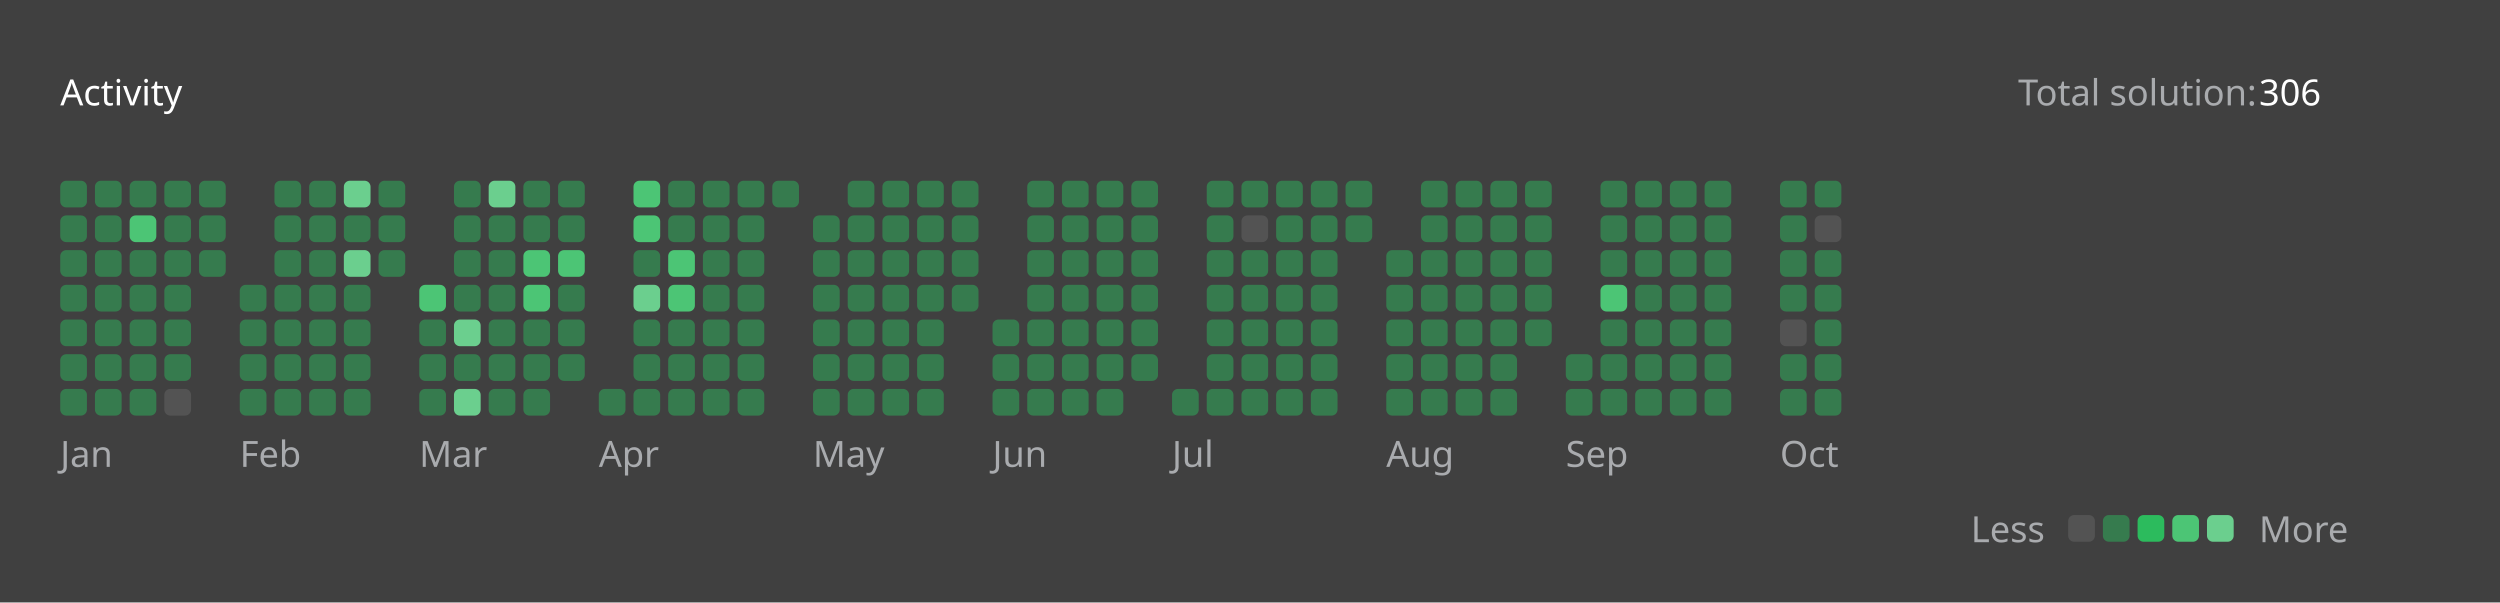
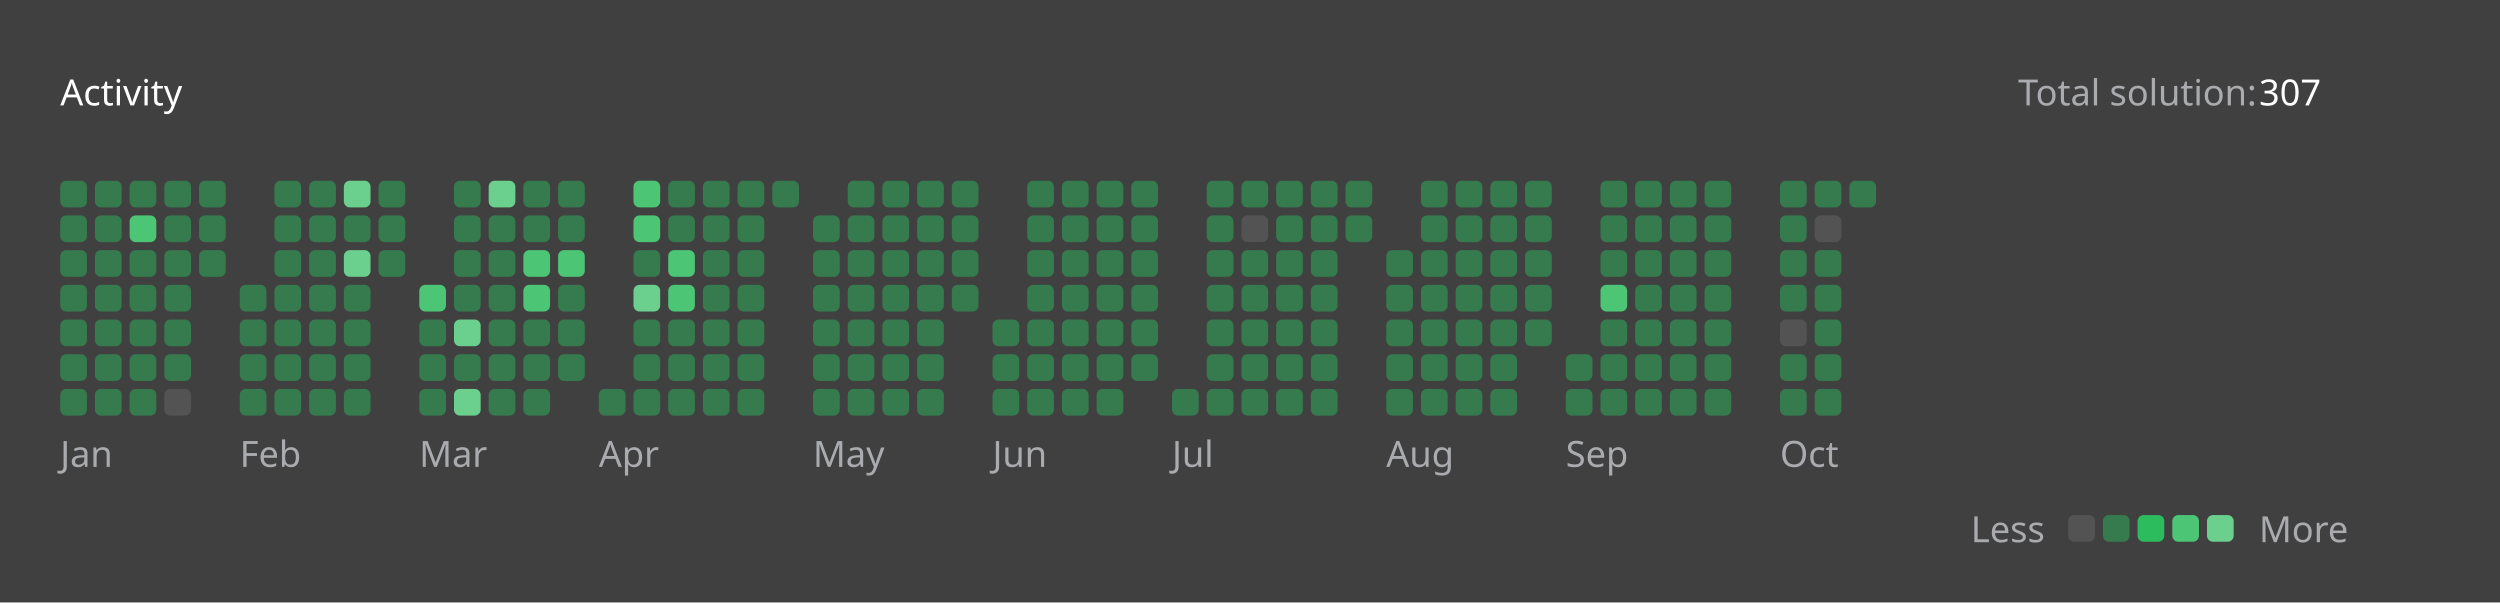
<svg xmlns="http://www.w3.org/2000/svg" version="1.1" height="200" width="830" viewBox="0 0 830 200">
  <style>*{font-family: "Segoe UI", Tahoma, Geneva, Verdana, sans-serif;}</style>
  <style>.title{font-weight: 500;font-size: 1rem;}</style>
  <style>.rotate-90{transform: rotate(-90deg);transform-origin: center;transform-box: fill-box;}</style>
  <style>.state{font-size: .75rem;}</style>
  <style>.light{color: #ffffff;fill: #ffffff;}</style>
  <style>.light-gray{color: #eff2f699;fill: #eff2f699;}</style>
  <style>.dark-gray{color: #ebebf54d;fill: #ebebf54d;}</style>
  <style>.gray{color: #747474;fill: #747474;}</style>
  <style>.orange{color: #ffa116;fill: #ffa116;}</style>
  <style>.background{color: #404040;fill: #404040;}</style>
  <style>.level-1-block{fill: #ffffff1a;}</style>
  <style>.level-2-block{fill: #2cb55d80;}</style>
  <style>.level-3-block{fill: #2cbb5dff;}</style>
  <style>.level-4-block{fill: #4cc575ff;}</style>
  <style>.level-5-block{fill: #6bcf8eff;}</style>
  <rect fill="#404040" x="0" y="0" width="830" height="200" rx="0.5rem" />
  <g text-anchor="start" text-decoration="1" class="title">
    <text x="20" y="35">
      <tspan class="light">Activity</tspan>
      <tspan class="orange" />
    </text>
  </g>
  <g class="state">
    <text x="670" y="35" class="light-gray"> Total solution: </text>
-     <text x="750" y="35" class="light"> 306 </text>
+     <text x="750" y="35" class="light"> 307 </text>
    <text x="678.88" y="180" class="light-gray" text-anchor="end">Less</text>
    <rect x="686.64" y="171" width="8.86" height="8.86" rx="2" ry="2" class="level-1-block" />
    <rect x="698.16" y="171" width="8.86" height="8.86" rx="2" ry="2" class="level-2-block" />
    <rect x="709.68" y="171" width="8.86" height="8.86" rx="2" ry="2" class="level-3-block" />
    <rect x="721.2" y="171" width="8.86" height="8.86" rx="2" ry="2" class="level-4-block" />
    <rect x="732.72" y="171" width="8.86" height="8.86" rx="2" ry="2" class="level-5-block" />
    <text x="750" y="180" class="light-gray">More</text>
  </g>
  <g x="20" y="60">
    <g x="20" y="60">
      <g x="20.0" y="60">
        <rect x="20.0" y="60.0" width="8.86" height="8.86" rx="2" ry="2" class="level-2-block" />
        <rect x="20.0" y="71.52" width="8.86" height="8.86" rx="2" ry="2" class="level-2-block" />
        <rect x="20.0" y="83.04" width="8.86" height="8.86" rx="2" ry="2" class="level-2-block" />
        <rect x="20.0" y="94.56" width="8.86" height="8.86" rx="2" ry="2" class="level-2-block" />
        <rect x="20.0" y="106.08" width="8.86" height="8.86" rx="2" ry="2" class="level-2-block" />
        <rect x="20.0" y="117.6" width="8.86" height="8.86" rx="2" ry="2" class="level-2-block" />
        <rect x="20.0" y="129.12" width="8.86" height="8.86" rx="2" ry="2" class="level-2-block" />
      </g>
      <g x="31.52" y="60">
        <rect x="31.52" y="60.0" width="8.86" height="8.86" rx="2" ry="2" class="level-2-block" />
        <rect x="31.52" y="71.52" width="8.86" height="8.86" rx="2" ry="2" class="level-2-block" />
        <rect x="31.52" y="83.04" width="8.86" height="8.86" rx="2" ry="2" class="level-2-block" />
        <rect x="31.52" y="94.56" width="8.86" height="8.86" rx="2" ry="2" class="level-2-block" />
        <rect x="31.52" y="106.08" width="8.86" height="8.86" rx="2" ry="2" class="level-2-block" />
        <rect x="31.52" y="117.6" width="8.86" height="8.86" rx="2" ry="2" class="level-2-block" />
        <rect x="31.52" y="129.12" width="8.86" height="8.86" rx="2" ry="2" class="level-2-block" />
      </g>
      <g x="43.04" y="60">
        <rect x="43.04" y="60.0" width="8.86" height="8.86" rx="2" ry="2" class="level-2-block" />
        <rect x="43.04" y="71.52" width="8.86" height="8.86" rx="2" ry="2" class="level-4-block" />
        <rect x="43.04" y="83.04" width="8.86" height="8.86" rx="2" ry="2" class="level-2-block" />
        <rect x="43.04" y="94.56" width="8.86" height="8.86" rx="2" ry="2" class="level-2-block" />
        <rect x="43.04" y="106.08" width="8.86" height="8.86" rx="2" ry="2" class="level-2-block" />
        <rect x="43.04" y="117.6" width="8.86" height="8.86" rx="2" ry="2" class="level-2-block" />
        <rect x="43.04" y="129.12" width="8.86" height="8.86" rx="2" ry="2" class="level-2-block" />
      </g>
      <g x="54.56" y="60">
        <rect x="54.56" y="60.0" width="8.86" height="8.86" rx="2" ry="2" class="level-2-block" />
        <rect x="54.56" y="71.52" width="8.86" height="8.86" rx="2" ry="2" class="level-2-block" />
        <rect x="54.56" y="83.04" width="8.86" height="8.86" rx="2" ry="2" class="level-2-block" />
        <rect x="54.56" y="94.56" width="8.86" height="8.86" rx="2" ry="2" class="level-2-block" />
        <rect x="54.56" y="106.08" width="8.86" height="8.86" rx="2" ry="2" class="level-2-block" />
        <rect x="54.56" y="117.6" width="8.86" height="8.86" rx="2" ry="2" class="level-2-block" />
        <rect x="54.56" y="129.12" width="8.86" height="8.86" rx="2" ry="2" class="level-1-block" />
      </g>
      <g x="66.08" y="60">
        <rect x="66.08" y="60.0" width="8.86" height="8.86" rx="2" ry="2" class="level-2-block" />
        <rect x="66.08" y="71.52" width="8.86" height="8.86" rx="2" ry="2" class="level-2-block" />
        <rect x="66.08" y="83.04" width="8.86" height="8.86" rx="2" ry="2" class="level-2-block" />
      </g>
      <text x="20.0" y="155" class="light-gray state">Jan</text>
    </g>
  </g>
  <g x="79.6" y="60">
    <g x="79.6" y="60">
      <g x="79.6" y="60">
        <rect x="79.6" y="94.56" width="8.86" height="8.86" rx="2" ry="2" class="level-2-block" />
        <rect x="79.6" y="106.08" width="8.86" height="8.86" rx="2" ry="2" class="level-2-block" />
        <rect x="79.6" y="117.6" width="8.86" height="8.86" rx="2" ry="2" class="level-2-block" />
        <rect x="79.6" y="129.12" width="8.86" height="8.86" rx="2" ry="2" class="level-2-block" />
      </g>
      <g x="91.12" y="60">
        <rect x="91.12" y="60.0" width="8.86" height="8.86" rx="2" ry="2" class="level-2-block" />
        <rect x="91.12" y="71.52" width="8.86" height="8.86" rx="2" ry="2" class="level-2-block" />
        <rect x="91.12" y="83.04" width="8.86" height="8.86" rx="2" ry="2" class="level-2-block" />
        <rect x="91.12" y="94.56" width="8.86" height="8.86" rx="2" ry="2" class="level-2-block" />
        <rect x="91.12" y="106.08" width="8.86" height="8.86" rx="2" ry="2" class="level-2-block" />
        <rect x="91.12" y="117.6" width="8.86" height="8.86" rx="2" ry="2" class="level-2-block" />
        <rect x="91.12" y="129.12" width="8.86" height="8.86" rx="2" ry="2" class="level-2-block" />
      </g>
      <g x="102.64" y="60">
        <rect x="102.64" y="60.0" width="8.86" height="8.86" rx="2" ry="2" class="level-2-block" />
        <rect x="102.64" y="71.52" width="8.86" height="8.86" rx="2" ry="2" class="level-2-block" />
        <rect x="102.64" y="83.04" width="8.86" height="8.86" rx="2" ry="2" class="level-2-block" />
        <rect x="102.64" y="94.56" width="8.86" height="8.86" rx="2" ry="2" class="level-2-block" />
        <rect x="102.64" y="106.08" width="8.86" height="8.86" rx="2" ry="2" class="level-2-block" />
        <rect x="102.64" y="117.6" width="8.86" height="8.86" rx="2" ry="2" class="level-2-block" />
        <rect x="102.64" y="129.12" width="8.86" height="8.86" rx="2" ry="2" class="level-2-block" />
      </g>
      <g x="114.16" y="60">
        <rect x="114.16" y="60.0" width="8.86" height="8.86" rx="2" ry="2" class="level-5-block" />
        <rect x="114.16" y="71.52" width="8.86" height="8.86" rx="2" ry="2" class="level-2-block" />
        <rect x="114.16" y="83.04" width="8.86" height="8.86" rx="2" ry="2" class="level-5-block" />
        <rect x="114.16" y="94.56" width="8.86" height="8.86" rx="2" ry="2" class="level-2-block" />
        <rect x="114.16" y="106.08" width="8.86" height="8.86" rx="2" ry="2" class="level-2-block" />
        <rect x="114.16" y="117.6" width="8.86" height="8.86" rx="2" ry="2" class="level-2-block" />
        <rect x="114.16" y="129.12" width="8.86" height="8.86" rx="2" ry="2" class="level-2-block" />
      </g>
      <g x="125.68" y="60">
        <rect x="125.68" y="60.0" width="8.86" height="8.86" rx="2" ry="2" class="level-2-block" />
        <rect x="125.68" y="71.52" width="8.86" height="8.86" rx="2" ry="2" class="level-2-block" />
        <rect x="125.68" y="83.04" width="8.86" height="8.86" rx="2" ry="2" class="level-2-block" />
      </g>
      <text x="79.6" y="155" class="light-gray state">Feb</text>
    </g>
  </g>
  <g x="139.2" y="60">
    <g x="139.2" y="60">
      <g x="139.2" y="60">
        <rect x="139.2" y="94.56" width="8.86" height="8.86" rx="2" ry="2" class="level-4-block" />
        <rect x="139.2" y="106.08" width="8.86" height="8.86" rx="2" ry="2" class="level-2-block" />
        <rect x="139.2" y="117.6" width="8.86" height="8.86" rx="2" ry="2" class="level-2-block" />
        <rect x="139.2" y="129.12" width="8.86" height="8.86" rx="2" ry="2" class="level-2-block" />
      </g>
      <g x="150.72" y="60">
        <rect x="150.72" y="60.0" width="8.86" height="8.86" rx="2" ry="2" class="level-2-block" />
        <rect x="150.72" y="71.52" width="8.86" height="8.86" rx="2" ry="2" class="level-2-block" />
        <rect x="150.72" y="83.04" width="8.86" height="8.86" rx="2" ry="2" class="level-2-block" />
        <rect x="150.72" y="94.56" width="8.86" height="8.86" rx="2" ry="2" class="level-2-block" />
        <rect x="150.72" y="106.08" width="8.86" height="8.86" rx="2" ry="2" class="level-5-block" />
        <rect x="150.72" y="117.6" width="8.86" height="8.86" rx="2" ry="2" class="level-2-block" />
        <rect x="150.72" y="129.12" width="8.86" height="8.86" rx="2" ry="2" class="level-5-block" />
      </g>
      <g x="162.24" y="60">
        <rect x="162.24" y="60.0" width="8.86" height="8.86" rx="2" ry="2" class="level-5-block" />
        <rect x="162.24" y="71.52" width="8.86" height="8.86" rx="2" ry="2" class="level-2-block" />
        <rect x="162.24" y="83.04" width="8.86" height="8.86" rx="2" ry="2" class="level-2-block" />
        <rect x="162.24" y="94.56" width="8.86" height="8.86" rx="2" ry="2" class="level-2-block" />
        <rect x="162.24" y="106.08" width="8.86" height="8.86" rx="2" ry="2" class="level-2-block" />
        <rect x="162.24" y="117.6" width="8.86" height="8.86" rx="2" ry="2" class="level-2-block" />
        <rect x="162.24" y="129.12" width="8.86" height="8.86" rx="2" ry="2" class="level-2-block" />
      </g>
      <g x="173.76" y="60">
        <rect x="173.76" y="60.0" width="8.86" height="8.86" rx="2" ry="2" class="level-2-block" />
        <rect x="173.76" y="71.52" width="8.86" height="8.86" rx="2" ry="2" class="level-2-block" />
        <rect x="173.76" y="83.04" width="8.86" height="8.86" rx="2" ry="2" class="level-4-block" />
        <rect x="173.76" y="94.56" width="8.86" height="8.86" rx="2" ry="2" class="level-4-block" />
        <rect x="173.76" y="106.08" width="8.86" height="8.86" rx="2" ry="2" class="level-2-block" />
        <rect x="173.76" y="117.6" width="8.86" height="8.86" rx="2" ry="2" class="level-2-block" />
        <rect x="173.76" y="129.12" width="8.86" height="8.86" rx="2" ry="2" class="level-2-block" />
      </g>
      <g x="185.28" y="60">
        <rect x="185.28" y="60.0" width="8.86" height="8.86" rx="2" ry="2" class="level-2-block" />
        <rect x="185.28" y="71.52" width="8.86" height="8.86" rx="2" ry="2" class="level-2-block" />
        <rect x="185.28" y="83.04" width="8.86" height="8.86" rx="2" ry="2" class="level-4-block" />
        <rect x="185.28" y="94.56" width="8.86" height="8.86" rx="2" ry="2" class="level-2-block" />
        <rect x="185.28" y="106.08" width="8.86" height="8.86" rx="2" ry="2" class="level-2-block" />
        <rect x="185.28" y="117.6" width="8.86" height="8.86" rx="2" ry="2" class="level-2-block" />
      </g>
      <text x="139.2" y="155" class="light-gray state">Mar</text>
    </g>
  </g>
  <g x="198.8" y="60">
    <g x="198.8" y="60">
      <g x="198.8" y="60">
        <rect x="198.8" y="129.12" width="8.86" height="8.86" rx="2" ry="2" class="level-2-block" />
      </g>
      <g x="210.32" y="60">
        <rect x="210.32" y="60.0" width="8.86" height="8.86" rx="2" ry="2" class="level-4-block" />
        <rect x="210.32" y="71.52" width="8.86" height="8.86" rx="2" ry="2" class="level-4-block" />
        <rect x="210.32" y="83.04" width="8.86" height="8.86" rx="2" ry="2" class="level-2-block" />
        <rect x="210.32" y="94.56" width="8.86" height="8.86" rx="2" ry="2" class="level-5-block" />
        <rect x="210.32" y="106.08" width="8.86" height="8.86" rx="2" ry="2" class="level-2-block" />
        <rect x="210.32" y="117.6" width="8.86" height="8.86" rx="2" ry="2" class="level-2-block" />
        <rect x="210.32" y="129.12" width="8.86" height="8.86" rx="2" ry="2" class="level-2-block" />
      </g>
      <g x="221.84" y="60">
        <rect x="221.84" y="60.0" width="8.86" height="8.86" rx="2" ry="2" class="level-2-block" />
        <rect x="221.84" y="71.52" width="8.86" height="8.86" rx="2" ry="2" class="level-2-block" />
        <rect x="221.84" y="83.04" width="8.86" height="8.86" rx="2" ry="2" class="level-4-block" />
        <rect x="221.84" y="94.56" width="8.86" height="8.86" rx="2" ry="2" class="level-4-block" />
        <rect x="221.84" y="106.08" width="8.86" height="8.86" rx="2" ry="2" class="level-2-block" />
        <rect x="221.84" y="117.6" width="8.86" height="8.86" rx="2" ry="2" class="level-2-block" />
        <rect x="221.84" y="129.12" width="8.86" height="8.86" rx="2" ry="2" class="level-2-block" />
      </g>
      <g x="233.36" y="60">
        <rect x="233.36" y="60.0" width="8.86" height="8.86" rx="2" ry="2" class="level-2-block" />
        <rect x="233.36" y="71.52" width="8.86" height="8.86" rx="2" ry="2" class="level-2-block" />
        <rect x="233.36" y="83.04" width="8.86" height="8.86" rx="2" ry="2" class="level-2-block" />
        <rect x="233.36" y="94.56" width="8.86" height="8.86" rx="2" ry="2" class="level-2-block" />
        <rect x="233.36" y="106.08" width="8.86" height="8.86" rx="2" ry="2" class="level-2-block" />
        <rect x="233.36" y="117.6" width="8.86" height="8.86" rx="2" ry="2" class="level-2-block" />
        <rect x="233.36" y="129.12" width="8.86" height="8.86" rx="2" ry="2" class="level-2-block" />
      </g>
      <g x="244.88" y="60">
        <rect x="244.88" y="60.0" width="8.86" height="8.86" rx="2" ry="2" class="level-2-block" />
        <rect x="244.88" y="71.52" width="8.86" height="8.86" rx="2" ry="2" class="level-2-block" />
        <rect x="244.88" y="83.04" width="8.86" height="8.86" rx="2" ry="2" class="level-2-block" />
        <rect x="244.88" y="94.56" width="8.86" height="8.86" rx="2" ry="2" class="level-2-block" />
        <rect x="244.88" y="106.08" width="8.86" height="8.86" rx="2" ry="2" class="level-2-block" />
        <rect x="244.88" y="117.6" width="8.86" height="8.86" rx="2" ry="2" class="level-2-block" />
        <rect x="244.88" y="129.12" width="8.86" height="8.86" rx="2" ry="2" class="level-2-block" />
      </g>
      <g x="256.4" y="60">
        <rect x="256.4" y="60.0" width="8.86" height="8.86" rx="2" ry="2" class="level-2-block" />
      </g>
      <text x="198.8" y="155" class="light-gray state">Apr</text>
    </g>
  </g>
  <g x="269.92" y="60">
    <g x="269.92" y="60">
      <g x="269.92" y="60">
        <rect x="269.92" y="71.52" width="8.86" height="8.86" rx="2" ry="2" class="level-2-block" />
        <rect x="269.92" y="83.04" width="8.86" height="8.86" rx="2" ry="2" class="level-2-block" />
        <rect x="269.92" y="94.56" width="8.86" height="8.86" rx="2" ry="2" class="level-2-block" />
        <rect x="269.92" y="106.08" width="8.86" height="8.86" rx="2" ry="2" class="level-2-block" />
        <rect x="269.92" y="117.6" width="8.86" height="8.86" rx="2" ry="2" class="level-2-block" />
        <rect x="269.92" y="129.12" width="8.86" height="8.86" rx="2" ry="2" class="level-2-block" />
      </g>
      <g x="281.44" y="60">
        <rect x="281.44" y="60.0" width="8.86" height="8.86" rx="2" ry="2" class="level-2-block" />
        <rect x="281.44" y="71.52" width="8.86" height="8.86" rx="2" ry="2" class="level-2-block" />
        <rect x="281.44" y="83.04" width="8.86" height="8.86" rx="2" ry="2" class="level-2-block" />
        <rect x="281.44" y="94.56" width="8.86" height="8.86" rx="2" ry="2" class="level-2-block" />
        <rect x="281.44" y="106.08" width="8.86" height="8.86" rx="2" ry="2" class="level-2-block" />
        <rect x="281.44" y="117.6" width="8.86" height="8.86" rx="2" ry="2" class="level-2-block" />
        <rect x="281.44" y="129.12" width="8.86" height="8.86" rx="2" ry="2" class="level-2-block" />
      </g>
      <g x="292.96" y="60">
        <rect x="292.96" y="60.0" width="8.86" height="8.86" rx="2" ry="2" class="level-2-block" />
        <rect x="292.96" y="71.52" width="8.86" height="8.86" rx="2" ry="2" class="level-2-block" />
        <rect x="292.96" y="83.04" width="8.86" height="8.86" rx="2" ry="2" class="level-2-block" />
        <rect x="292.96" y="94.56" width="8.86" height="8.86" rx="2" ry="2" class="level-2-block" />
        <rect x="292.96" y="106.08" width="8.86" height="8.86" rx="2" ry="2" class="level-2-block" />
        <rect x="292.96" y="117.6" width="8.86" height="8.86" rx="2" ry="2" class="level-2-block" />
        <rect x="292.96" y="129.12" width="8.86" height="8.86" rx="2" ry="2" class="level-2-block" />
      </g>
      <g x="304.48" y="60">
        <rect x="304.48" y="60.0" width="8.86" height="8.86" rx="2" ry="2" class="level-2-block" />
        <rect x="304.48" y="71.52" width="8.86" height="8.86" rx="2" ry="2" class="level-2-block" />
        <rect x="304.48" y="83.04" width="8.86" height="8.86" rx="2" ry="2" class="level-2-block" />
        <rect x="304.48" y="94.56" width="8.86" height="8.86" rx="2" ry="2" class="level-2-block" />
        <rect x="304.48" y="106.08" width="8.86" height="8.86" rx="2" ry="2" class="level-2-block" />
        <rect x="304.48" y="117.6" width="8.86" height="8.86" rx="2" ry="2" class="level-2-block" />
        <rect x="304.48" y="129.12" width="8.86" height="8.86" rx="2" ry="2" class="level-2-block" />
      </g>
      <g x="316" y="60">
        <rect x="316" y="60.0" width="8.86" height="8.86" rx="2" ry="2" class="level-2-block" />
        <rect x="316" y="71.52" width="8.86" height="8.86" rx="2" ry="2" class="level-2-block" />
        <rect x="316" y="83.04" width="8.86" height="8.86" rx="2" ry="2" class="level-2-block" />
        <rect x="316" y="94.56" width="8.86" height="8.86" rx="2" ry="2" class="level-2-block" />
      </g>
      <text x="269.92" y="155" class="light-gray state">May</text>
    </g>
  </g>
  <g x="329.52" y="60">
    <g x="329.52" y="60">
      <g x="329.52" y="60">
        <rect x="329.52" y="106.08" width="8.86" height="8.86" rx="2" ry="2" class="level-2-block" />
        <rect x="329.52" y="117.6" width="8.86" height="8.86" rx="2" ry="2" class="level-2-block" />
        <rect x="329.52" y="129.12" width="8.86" height="8.86" rx="2" ry="2" class="level-2-block" />
      </g>
      <g x="341.04" y="60">
        <rect x="341.04" y="60.0" width="8.86" height="8.86" rx="2" ry="2" class="level-2-block" />
        <rect x="341.04" y="71.52" width="8.86" height="8.86" rx="2" ry="2" class="level-2-block" />
        <rect x="341.04" y="83.04" width="8.86" height="8.86" rx="2" ry="2" class="level-2-block" />
        <rect x="341.04" y="94.56" width="8.86" height="8.86" rx="2" ry="2" class="level-2-block" />
        <rect x="341.04" y="106.08" width="8.86" height="8.86" rx="2" ry="2" class="level-2-block" />
        <rect x="341.04" y="117.6" width="8.86" height="8.86" rx="2" ry="2" class="level-2-block" />
        <rect x="341.04" y="129.12" width="8.86" height="8.86" rx="2" ry="2" class="level-2-block" />
      </g>
      <g x="352.56" y="60">
        <rect x="352.56" y="60.0" width="8.86" height="8.86" rx="2" ry="2" class="level-2-block" />
        <rect x="352.56" y="71.52" width="8.86" height="8.86" rx="2" ry="2" class="level-2-block" />
        <rect x="352.56" y="83.04" width="8.86" height="8.86" rx="2" ry="2" class="level-2-block" />
        <rect x="352.56" y="94.56" width="8.86" height="8.86" rx="2" ry="2" class="level-2-block" />
        <rect x="352.56" y="106.08" width="8.86" height="8.86" rx="2" ry="2" class="level-2-block" />
        <rect x="352.56" y="117.6" width="8.86" height="8.86" rx="2" ry="2" class="level-2-block" />
        <rect x="352.56" y="129.12" width="8.86" height="8.86" rx="2" ry="2" class="level-2-block" />
      </g>
      <g x="364.08" y="60">
        <rect x="364.08" y="60.0" width="8.86" height="8.86" rx="2" ry="2" class="level-2-block" />
        <rect x="364.08" y="71.52" width="8.86" height="8.86" rx="2" ry="2" class="level-2-block" />
        <rect x="364.08" y="83.04" width="8.86" height="8.86" rx="2" ry="2" class="level-2-block" />
        <rect x="364.08" y="94.56" width="8.86" height="8.86" rx="2" ry="2" class="level-2-block" />
        <rect x="364.08" y="106.08" width="8.86" height="8.86" rx="2" ry="2" class="level-2-block" />
        <rect x="364.08" y="117.6" width="8.86" height="8.86" rx="2" ry="2" class="level-2-block" />
        <rect x="364.08" y="129.12" width="8.86" height="8.86" rx="2" ry="2" class="level-2-block" />
      </g>
      <g x="375.6" y="60">
        <rect x="375.6" y="60.0" width="8.86" height="8.86" rx="2" ry="2" class="level-2-block" />
        <rect x="375.6" y="71.52" width="8.86" height="8.86" rx="2" ry="2" class="level-2-block" />
        <rect x="375.6" y="83.04" width="8.86" height="8.86" rx="2" ry="2" class="level-2-block" />
        <rect x="375.6" y="94.56" width="8.86" height="8.86" rx="2" ry="2" class="level-2-block" />
        <rect x="375.6" y="106.08" width="8.86" height="8.86" rx="2" ry="2" class="level-2-block" />
        <rect x="375.6" y="117.6" width="8.86" height="8.86" rx="2" ry="2" class="level-2-block" />
      </g>
      <text x="329.52" y="155" class="light-gray state">Jun</text>
    </g>
  </g>
  <g x="389.12" y="60">
    <g x="389.12" y="60">
      <g x="389.12" y="60">
        <rect x="389.12" y="129.12" width="8.86" height="8.86" rx="2" ry="2" class="level-2-block" />
      </g>
      <g x="400.64" y="60">
        <rect x="400.64" y="60.0" width="8.86" height="8.86" rx="2" ry="2" class="level-2-block" />
        <rect x="400.64" y="71.52" width="8.86" height="8.86" rx="2" ry="2" class="level-2-block" />
        <rect x="400.64" y="83.04" width="8.86" height="8.86" rx="2" ry="2" class="level-2-block" />
        <rect x="400.64" y="94.56" width="8.86" height="8.86" rx="2" ry="2" class="level-2-block" />
        <rect x="400.64" y="106.08" width="8.86" height="8.86" rx="2" ry="2" class="level-2-block" />
        <rect x="400.64" y="117.6" width="8.86" height="8.86" rx="2" ry="2" class="level-2-block" />
        <rect x="400.64" y="129.12" width="8.86" height="8.86" rx="2" ry="2" class="level-2-block" />
      </g>
      <g x="412.16" y="60">
        <rect x="412.16" y="60.0" width="8.86" height="8.86" rx="2" ry="2" class="level-2-block" />
        <rect x="412.16" y="71.52" width="8.86" height="8.86" rx="2" ry="2" class="level-1-block" />
        <rect x="412.16" y="83.04" width="8.86" height="8.86" rx="2" ry="2" class="level-2-block" />
        <rect x="412.16" y="94.56" width="8.86" height="8.86" rx="2" ry="2" class="level-2-block" />
        <rect x="412.16" y="106.08" width="8.86" height="8.86" rx="2" ry="2" class="level-2-block" />
        <rect x="412.16" y="117.6" width="8.86" height="8.86" rx="2" ry="2" class="level-2-block" />
        <rect x="412.16" y="129.12" width="8.86" height="8.86" rx="2" ry="2" class="level-2-block" />
      </g>
      <g x="423.68" y="60">
        <rect x="423.68" y="60.0" width="8.86" height="8.86" rx="2" ry="2" class="level-2-block" />
        <rect x="423.68" y="71.52" width="8.86" height="8.86" rx="2" ry="2" class="level-2-block" />
        <rect x="423.68" y="83.04" width="8.86" height="8.86" rx="2" ry="2" class="level-2-block" />
        <rect x="423.68" y="94.56" width="8.86" height="8.86" rx="2" ry="2" class="level-2-block" />
        <rect x="423.68" y="106.08" width="8.86" height="8.86" rx="2" ry="2" class="level-2-block" />
        <rect x="423.68" y="117.6" width="8.86" height="8.86" rx="2" ry="2" class="level-2-block" />
        <rect x="423.68" y="129.12" width="8.86" height="8.86" rx="2" ry="2" class="level-2-block" />
      </g>
      <g x="435.2" y="60">
        <rect x="435.2" y="60.0" width="8.86" height="8.86" rx="2" ry="2" class="level-2-block" />
        <rect x="435.2" y="71.52" width="8.86" height="8.86" rx="2" ry="2" class="level-2-block" />
        <rect x="435.2" y="83.04" width="8.86" height="8.86" rx="2" ry="2" class="level-2-block" />
        <rect x="435.2" y="94.56" width="8.86" height="8.86" rx="2" ry="2" class="level-2-block" />
        <rect x="435.2" y="106.08" width="8.86" height="8.86" rx="2" ry="2" class="level-2-block" />
        <rect x="435.2" y="117.6" width="8.86" height="8.86" rx="2" ry="2" class="level-2-block" />
        <rect x="435.2" y="129.12" width="8.86" height="8.86" rx="2" ry="2" class="level-2-block" />
      </g>
      <g x="446.72" y="60">
        <rect x="446.72" y="60.0" width="8.86" height="8.86" rx="2" ry="2" class="level-2-block" />
        <rect x="446.72" y="71.52" width="8.86" height="8.86" rx="2" ry="2" class="level-2-block" />
      </g>
      <text x="389.12" y="155" class="light-gray state">Jul</text>
    </g>
  </g>
  <g x="460.24" y="60">
    <g x="460.24" y="60">
      <g x="460.24" y="60">
        <rect x="460.24" y="83.04" width="8.86" height="8.86" rx="2" ry="2" class="level-2-block" />
        <rect x="460.24" y="94.56" width="8.86" height="8.86" rx="2" ry="2" class="level-2-block" />
        <rect x="460.24" y="106.08" width="8.86" height="8.86" rx="2" ry="2" class="level-2-block" />
        <rect x="460.24" y="117.6" width="8.86" height="8.86" rx="2" ry="2" class="level-2-block" />
        <rect x="460.24" y="129.12" width="8.86" height="8.86" rx="2" ry="2" class="level-2-block" />
      </g>
      <g x="471.76" y="60">
        <rect x="471.76" y="60.0" width="8.86" height="8.86" rx="2" ry="2" class="level-2-block" />
        <rect x="471.76" y="71.52" width="8.86" height="8.86" rx="2" ry="2" class="level-2-block" />
        <rect x="471.76" y="83.04" width="8.86" height="8.86" rx="2" ry="2" class="level-2-block" />
        <rect x="471.76" y="94.56" width="8.86" height="8.86" rx="2" ry="2" class="level-2-block" />
        <rect x="471.76" y="106.08" width="8.86" height="8.86" rx="2" ry="2" class="level-2-block" />
        <rect x="471.76" y="117.6" width="8.86" height="8.86" rx="2" ry="2" class="level-2-block" />
        <rect x="471.76" y="129.12" width="8.86" height="8.86" rx="2" ry="2" class="level-2-block" />
      </g>
      <g x="483.28" y="60">
        <rect x="483.28" y="60.0" width="8.86" height="8.86" rx="2" ry="2" class="level-2-block" />
        <rect x="483.28" y="71.52" width="8.86" height="8.86" rx="2" ry="2" class="level-2-block" />
        <rect x="483.28" y="83.04" width="8.86" height="8.86" rx="2" ry="2" class="level-2-block" />
        <rect x="483.28" y="94.56" width="8.86" height="8.86" rx="2" ry="2" class="level-2-block" />
        <rect x="483.28" y="106.08" width="8.86" height="8.86" rx="2" ry="2" class="level-2-block" />
        <rect x="483.28" y="117.6" width="8.86" height="8.86" rx="2" ry="2" class="level-2-block" />
        <rect x="483.28" y="129.12" width="8.86" height="8.86" rx="2" ry="2" class="level-2-block" />
      </g>
      <g x="494.8" y="60">
        <rect x="494.8" y="60.0" width="8.86" height="8.86" rx="2" ry="2" class="level-2-block" />
        <rect x="494.8" y="71.52" width="8.86" height="8.86" rx="2" ry="2" class="level-2-block" />
        <rect x="494.8" y="83.04" width="8.86" height="8.86" rx="2" ry="2" class="level-2-block" />
        <rect x="494.8" y="94.56" width="8.86" height="8.86" rx="2" ry="2" class="level-2-block" />
        <rect x="494.8" y="106.08" width="8.86" height="8.86" rx="2" ry="2" class="level-2-block" />
        <rect x="494.8" y="117.6" width="8.86" height="8.86" rx="2" ry="2" class="level-2-block" />
        <rect x="494.8" y="129.12" width="8.86" height="8.86" rx="2" ry="2" class="level-2-block" />
      </g>
      <g x="506.32" y="60">
        <rect x="506.32" y="60.0" width="8.86" height="8.86" rx="2" ry="2" class="level-2-block" />
        <rect x="506.32" y="71.52" width="8.86" height="8.86" rx="2" ry="2" class="level-2-block" />
        <rect x="506.32" y="83.04" width="8.86" height="8.86" rx="2" ry="2" class="level-2-block" />
        <rect x="506.32" y="94.56" width="8.86" height="8.86" rx="2" ry="2" class="level-2-block" />
        <rect x="506.32" y="106.08" width="8.86" height="8.86" rx="2" ry="2" class="level-2-block" />
      </g>
      <text x="460.24" y="155" class="light-gray state">Aug</text>
    </g>
  </g>
  <g x="519.84" y="60">
    <g x="519.84" y="60">
      <g x="519.84" y="60">
        <rect x="519.84" y="117.6" width="8.86" height="8.86" rx="2" ry="2" class="level-2-block" />
        <rect x="519.84" y="129.12" width="8.86" height="8.86" rx="2" ry="2" class="level-2-block" />
      </g>
      <g x="531.36" y="60">
        <rect x="531.36" y="60.0" width="8.86" height="8.86" rx="2" ry="2" class="level-2-block" />
        <rect x="531.36" y="71.52" width="8.86" height="8.86" rx="2" ry="2" class="level-2-block" />
        <rect x="531.36" y="83.04" width="8.86" height="8.86" rx="2" ry="2" class="level-2-block" />
        <rect x="531.36" y="94.56" width="8.86" height="8.86" rx="2" ry="2" class="level-4-block" />
        <rect x="531.36" y="106.08" width="8.86" height="8.86" rx="2" ry="2" class="level-2-block" />
        <rect x="531.36" y="117.6" width="8.86" height="8.86" rx="2" ry="2" class="level-2-block" />
        <rect x="531.36" y="129.12" width="8.86" height="8.86" rx="2" ry="2" class="level-2-block" />
      </g>
      <g x="542.88" y="60">
        <rect x="542.88" y="60.0" width="8.86" height="8.86" rx="2" ry="2" class="level-2-block" />
        <rect x="542.88" y="71.52" width="8.86" height="8.86" rx="2" ry="2" class="level-2-block" />
        <rect x="542.88" y="83.04" width="8.86" height="8.86" rx="2" ry="2" class="level-2-block" />
        <rect x="542.88" y="94.56" width="8.86" height="8.86" rx="2" ry="2" class="level-2-block" />
        <rect x="542.88" y="106.08" width="8.86" height="8.86" rx="2" ry="2" class="level-2-block" />
        <rect x="542.88" y="117.6" width="8.86" height="8.86" rx="2" ry="2" class="level-2-block" />
        <rect x="542.88" y="129.12" width="8.86" height="8.86" rx="2" ry="2" class="level-2-block" />
      </g>
      <g x="554.4" y="60">
        <rect x="554.4" y="60.0" width="8.86" height="8.86" rx="2" ry="2" class="level-2-block" />
        <rect x="554.4" y="71.52" width="8.86" height="8.86" rx="2" ry="2" class="level-2-block" />
        <rect x="554.4" y="83.04" width="8.86" height="8.86" rx="2" ry="2" class="level-2-block" />
        <rect x="554.4" y="94.56" width="8.86" height="8.86" rx="2" ry="2" class="level-2-block" />
        <rect x="554.4" y="106.08" width="8.86" height="8.86" rx="2" ry="2" class="level-2-block" />
        <rect x="554.4" y="117.6" width="8.86" height="8.86" rx="2" ry="2" class="level-2-block" />
        <rect x="554.4" y="129.12" width="8.86" height="8.86" rx="2" ry="2" class="level-2-block" />
      </g>
      <g x="565.92" y="60">
        <rect x="565.92" y="60.0" width="8.86" height="8.86" rx="2" ry="2" class="level-2-block" />
        <rect x="565.92" y="71.52" width="8.86" height="8.86" rx="2" ry="2" class="level-2-block" />
        <rect x="565.92" y="83.04" width="8.86" height="8.86" rx="2" ry="2" class="level-2-block" />
        <rect x="565.92" y="94.56" width="8.86" height="8.86" rx="2" ry="2" class="level-2-block" />
        <rect x="565.92" y="106.08" width="8.86" height="8.86" rx="2" ry="2" class="level-2-block" />
        <rect x="565.92" y="117.6" width="8.86" height="8.86" rx="2" ry="2" class="level-2-block" />
        <rect x="565.92" y="129.12" width="8.86" height="8.86" rx="2" ry="2" class="level-2-block" />
      </g>
      <text x="519.84" y="155" class="light-gray state">Sep</text>
    </g>
  </g>
  <g x="590.96" y="60">
    <g x="590.96" y="60">
      <g x="590.96" y="60">
        <rect x="590.96" y="60.0" width="8.86" height="8.86" rx="2" ry="2" class="level-2-block" />
        <rect x="590.96" y="71.52" width="8.86" height="8.86" rx="2" ry="2" class="level-2-block" />
        <rect x="590.96" y="83.04" width="8.86" height="8.86" rx="2" ry="2" class="level-2-block" />
        <rect x="590.96" y="94.56" width="8.86" height="8.86" rx="2" ry="2" class="level-2-block" />
        <rect x="590.96" y="106.08" width="8.86" height="8.86" rx="2" ry="2" class="level-1-block" />
        <rect x="590.96" y="117.6" width="8.86" height="8.86" rx="2" ry="2" class="level-2-block" />
        <rect x="590.96" y="129.12" width="8.86" height="8.86" rx="2" ry="2" class="level-2-block" />
      </g>
      <g x="602.48" y="60">
        <rect x="602.48" y="60.0" width="8.86" height="8.86" rx="2" ry="2" class="level-2-block" />
        <rect x="602.48" y="71.52" width="8.86" height="8.86" rx="2" ry="2" class="level-1-block" />
        <rect x="602.48" y="83.04" width="8.86" height="8.86" rx="2" ry="2" class="level-2-block" />
        <rect x="602.48" y="94.56" width="8.86" height="8.86" rx="2" ry="2" class="level-2-block" />
        <rect x="602.48" y="106.08" width="8.86" height="8.86" rx="2" ry="2" class="level-2-block" />
        <rect x="602.48" y="117.6" width="8.86" height="8.86" rx="2" ry="2" class="level-2-block" />
        <rect x="602.48" y="129.12" width="8.86" height="8.86" rx="2" ry="2" class="level-2-block" />
      </g>
+       <g x="614.0" y="60">
+         <rect x="614.0" y="60.0" width="8.86" height="8.86" rx="2" ry="2" class="level-2-block" />
+       </g>
      <text x="590.96" y="155" class="light-gray state">Oct</text>
    </g>
  </g>
</svg>
